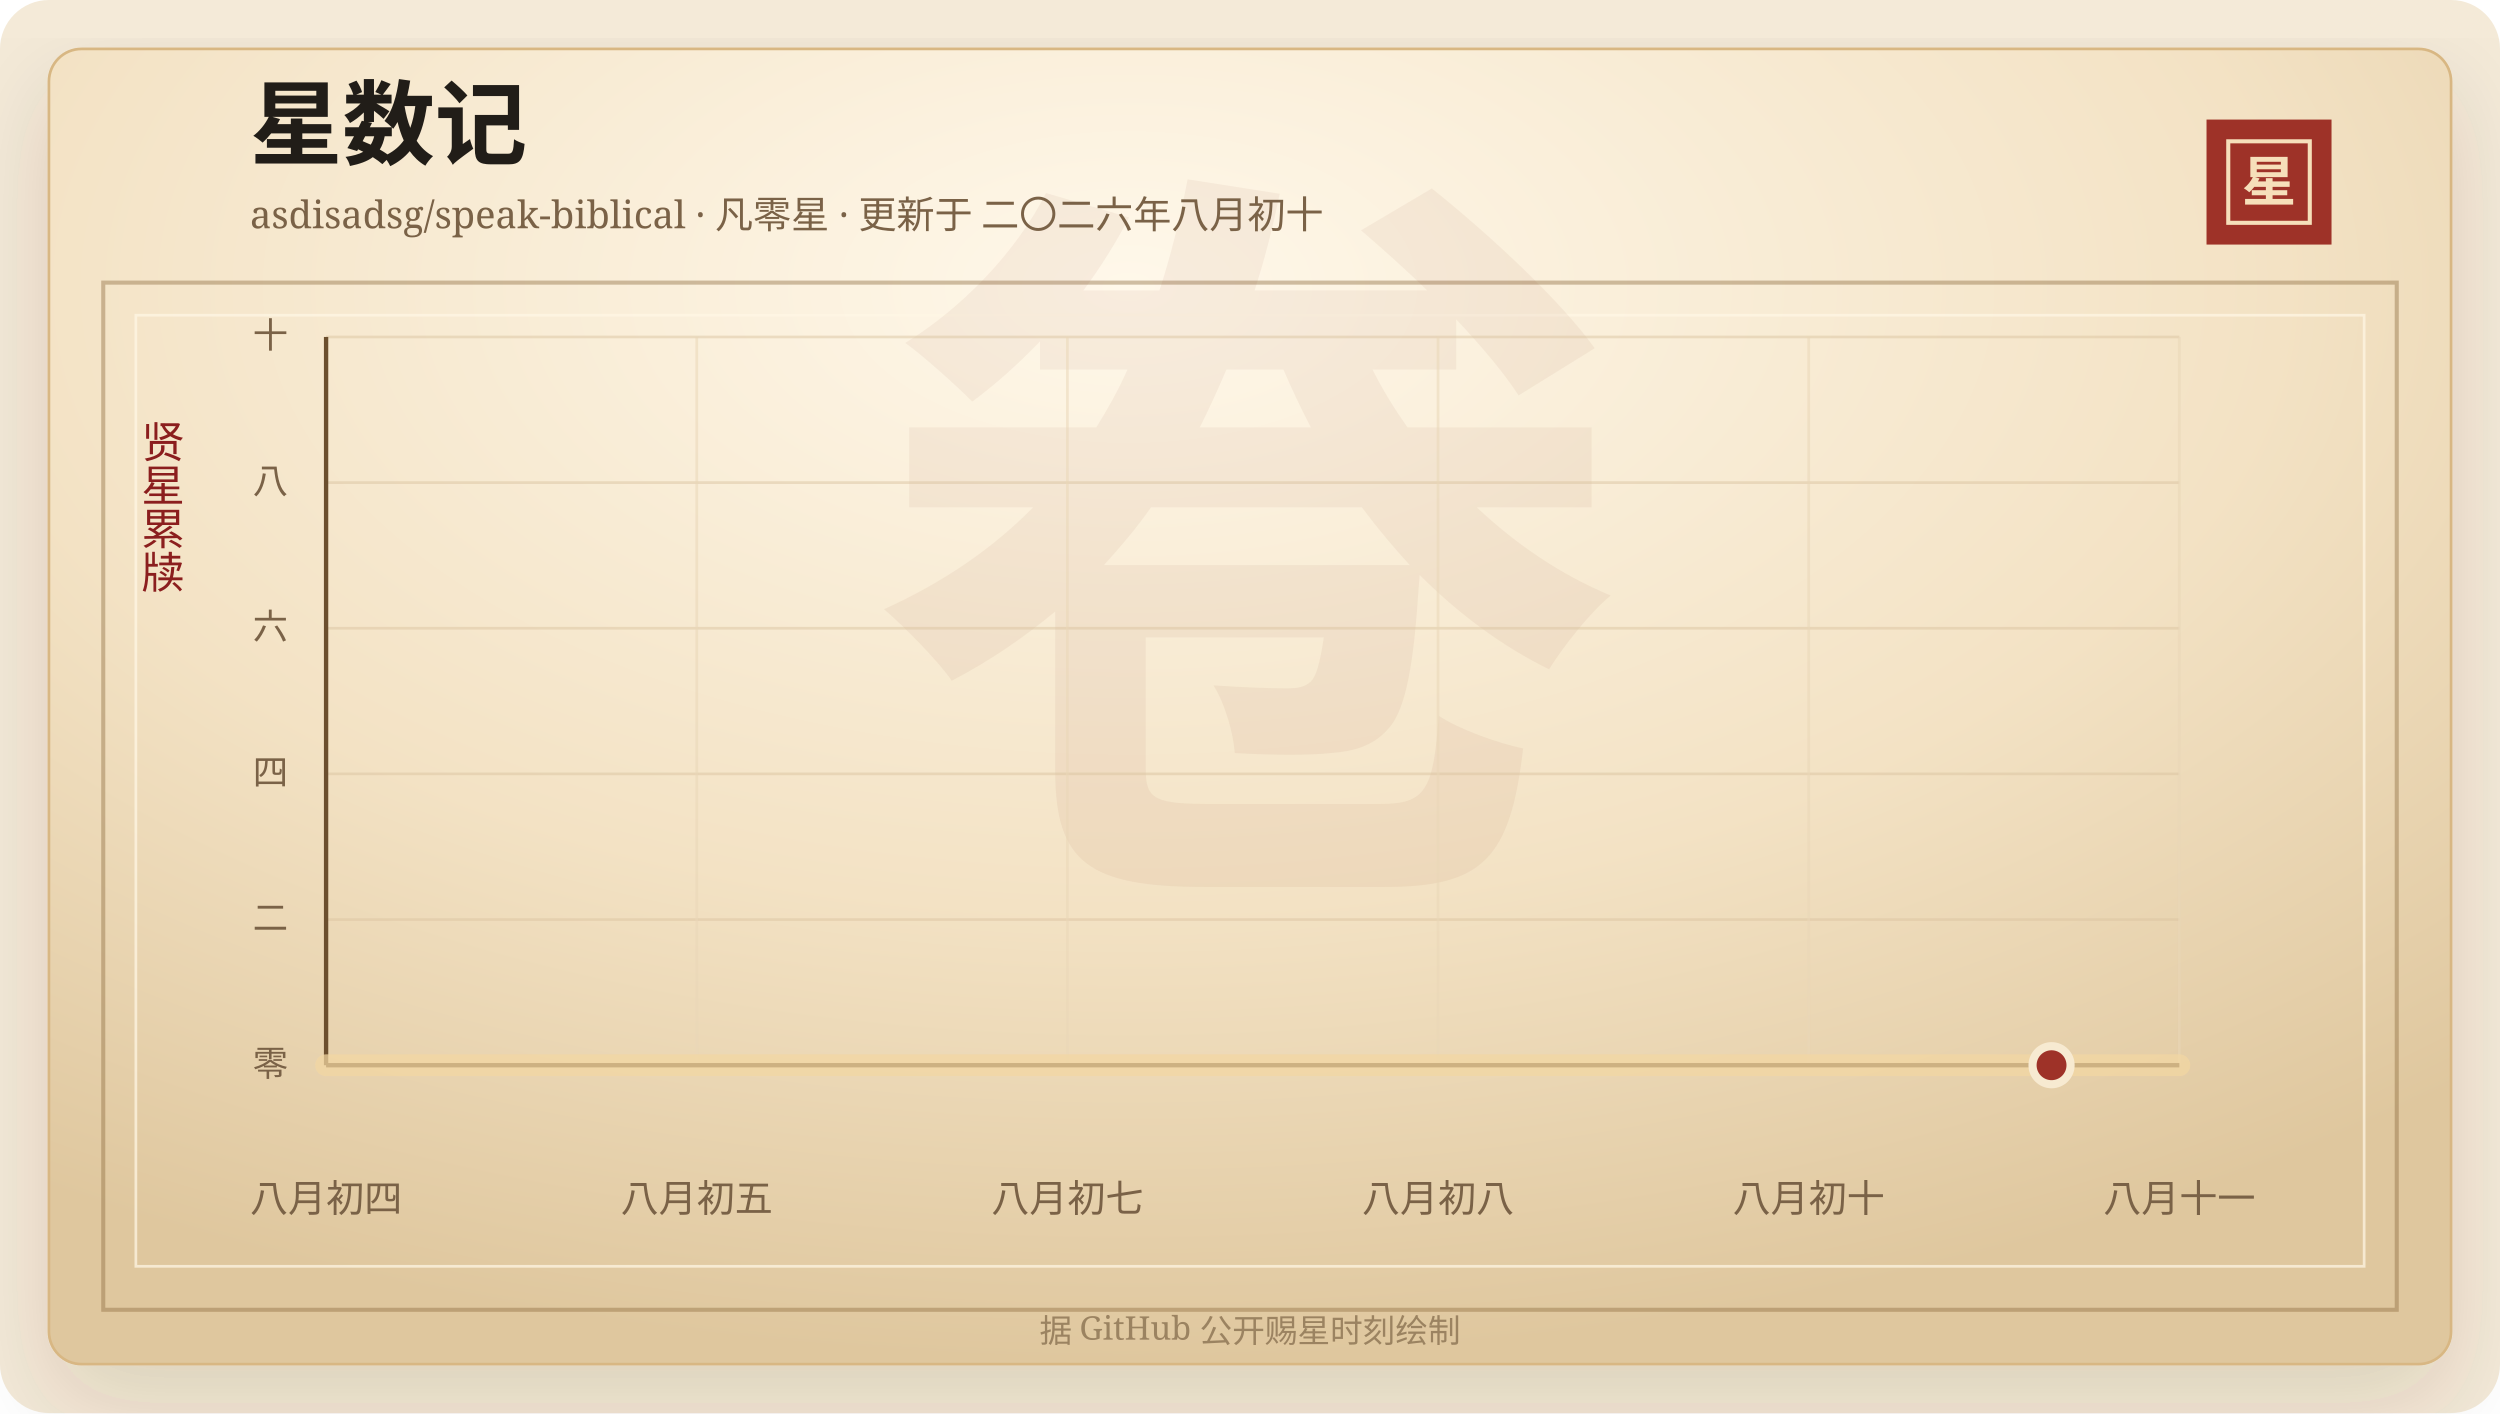
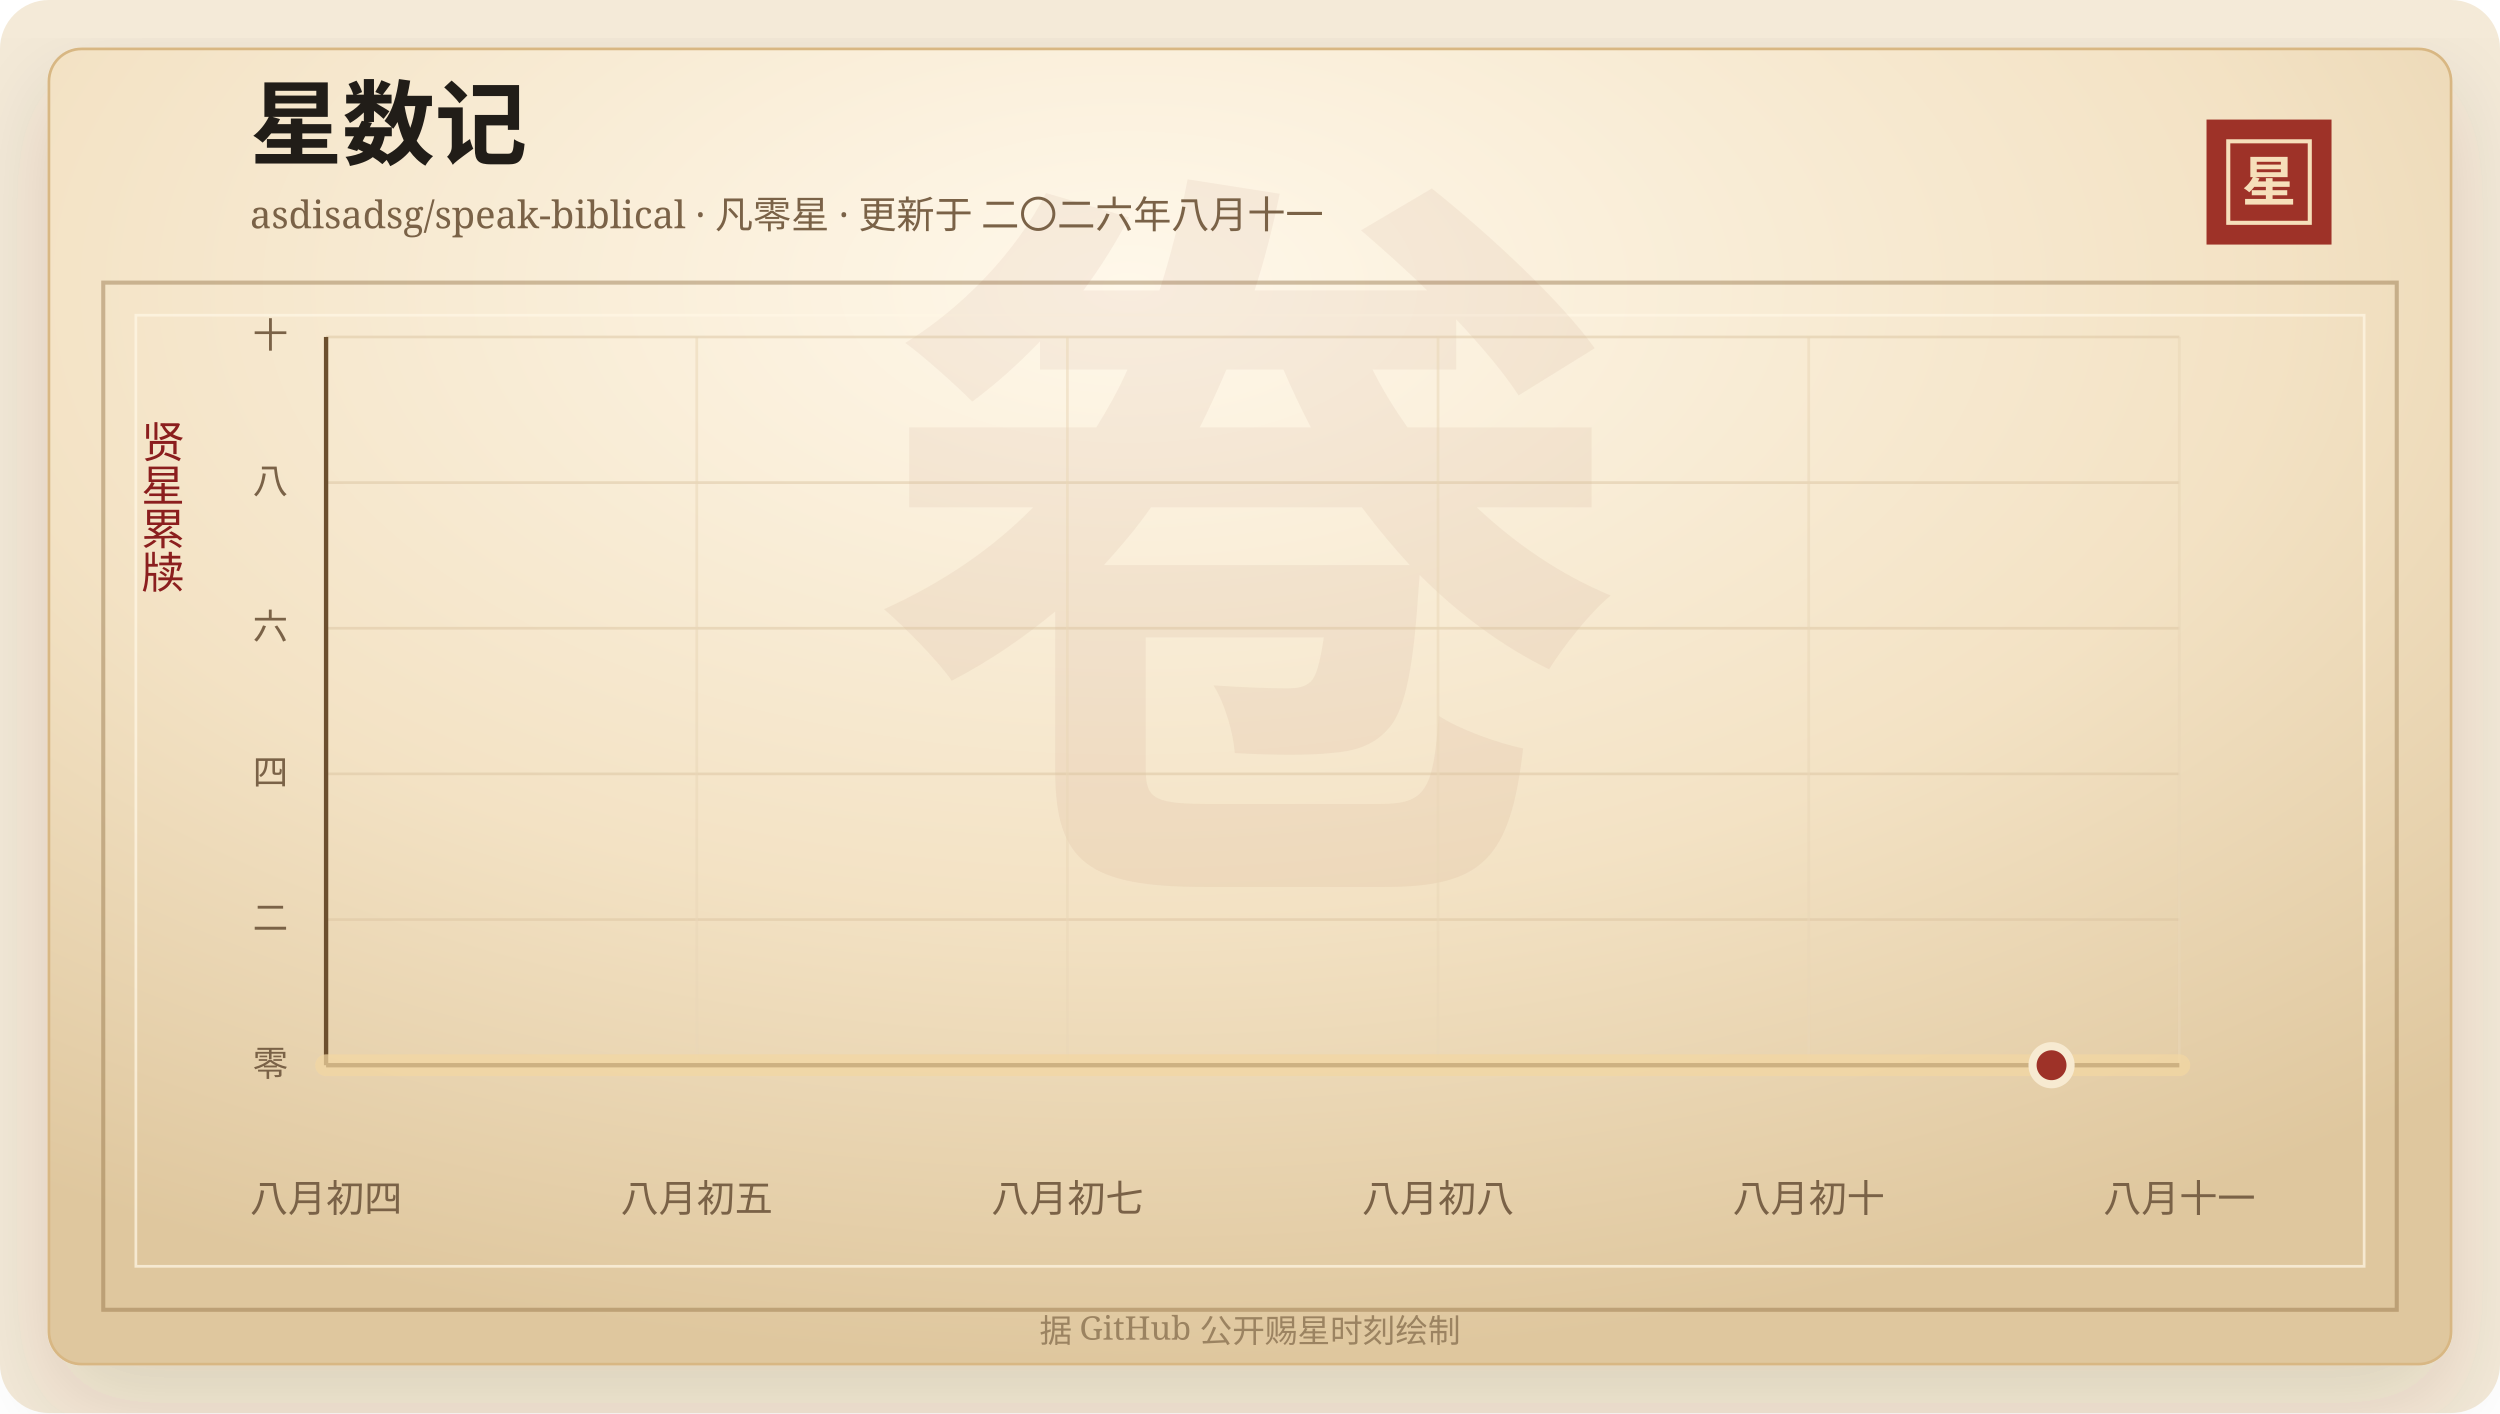
<svg xmlns="http://www.w3.org/2000/svg" width="920" height="520" viewBox="0 0 920 520" role="img" aria-labelledby="title desc">
  <defs>
    <linearGradient id="line" x1="0" x2="1" y1="0" y2="0">
      <stop offset="0%" stop-color="#7d2017" />
      <stop offset="58%" stop-color="#b33426" />
      <stop offset="100%" stop-color="#d65a32" />
    </linearGradient>
    <linearGradient id="area" x1="0" x2="0" y1="0" y2="1">
      <stop offset="0%" stop-color="#b33426" stop-opacity="0.2" />
      <stop offset="100%" stop-color="#b33426" stop-opacity="0" />
    </linearGradient>
    <radialGradient id="paper" cx="45%" cy="18%" r="82%">
      <stop offset="0%" stop-color="#fff8ea" />
      <stop offset="58%" stop-color="#f3e2c4" />
      <stop offset="100%" stop-color="#dfc79e" />
    </radialGradient>
    <filter id="shadow" x="-20%" y="-20%" width="140%" height="140%">
      <feDropShadow dx="0" dy="14" stdDeviation="18" flood-color="#3b2a20" flood-opacity="0.14" />
    </filter>
  </defs>
  <rect width="920" height="520" rx="18" fill="#f4ead8" />
  <rect x="18" y="18" width="884" height="484" rx="12" fill="url(#paper)" stroke="#d8b783" filter="url(#shadow)" />
  <rect x="38" y="104" width="844" height="378" fill="none" stroke="#8c6b3f" stroke-opacity="0.42" stroke-width="1.5" />
  <rect x="50" y="116" width="820" height="350" fill="none" stroke="#fff7e5" stroke-opacity="0.72" />
  <text x="460" y="304" text-anchor="middle" fill="#8c342a" fill-opacity="0.06" font-family="Songti SC, STSong, SimSun, serif" font-size="280" font-weight="700">卷</text>
  <text x="92" y="58" fill="#211d18" font-family="Songti SC, STSong, SimSun, serif" font-size="34" font-weight="700">星数记</text>
-   <text x="92" y="84" fill="#7a6247" font-family="Songti SC, STSong, SimSun, serif" font-size="14.0">asdisadsg/speak-biblical · 凡零星 · 更新于 二〇二六年八月初十</text>
+   <text x="92" y="84" fill="#7a6247" font-family="Songti SC, STSong, SimSun, serif" font-size="14.0">asdisadsg/speak-biblical · 凡零星 · 更新于 二〇二六年八月十一</text>
  <rect x="812" y="44" width="46" height="46" fill="#9e3228" />
  <rect x="820" y="52" width="30" height="30" fill="none" stroke="#f6dfba" stroke-width="1.5" />
  <text x="835" y="74" text-anchor="middle" fill="#f6dfba" font-family="Songti SC, STSong, SimSun, serif" font-size="20" font-weight="700">星</text>
  <text x="60" y="166" text-anchor="middle" fill="#8b1e1e" font-family="Songti SC, STSong, SimSun, serif" font-size="16" writing-mode="vertical-rl">贤星累牍</text>
  <line x1="120" y1="392.00" x2="802" y2="392.00" stroke="#d9c29e" stroke-opacity="0.48" />
  <text x="106" y="396.00" text-anchor="end" fill="#7a6247" font-family="Songti SC, STSong, SimSun, serif" font-size="13">零</text>
  <line x1="120" y1="338.40" x2="802" y2="338.40" stroke="#d9c29e" stroke-opacity="0.48" />
  <text x="106" y="342.40" text-anchor="end" fill="#7a6247" font-family="Songti SC, STSong, SimSun, serif" font-size="13">二</text>
  <line x1="120" y1="284.80" x2="802" y2="284.80" stroke="#d9c29e" stroke-opacity="0.48" />
  <text x="106" y="288.80" text-anchor="end" fill="#7a6247" font-family="Songti SC, STSong, SimSun, serif" font-size="13">四</text>
  <line x1="120" y1="231.20" x2="802" y2="231.20" stroke="#d9c29e" stroke-opacity="0.48" />
  <text x="106" y="235.20" text-anchor="end" fill="#7a6247" font-family="Songti SC, STSong, SimSun, serif" font-size="13">六</text>
  <line x1="120" y1="177.60" x2="802" y2="177.60" stroke="#d9c29e" stroke-opacity="0.48" />
  <text x="106" y="181.60" text-anchor="end" fill="#7a6247" font-family="Songti SC, STSong, SimSun, serif" font-size="13">八</text>
  <line x1="120" y1="124.00" x2="802" y2="124.00" stroke="#d9c29e" stroke-opacity="0.48" />
  <text x="106" y="128.00" text-anchor="end" fill="#7a6247" font-family="Songti SC, STSong, SimSun, serif" font-size="13">十</text>
  <line x1="120.00" y1="124" x2="120.00" y2="392" stroke="#ead6b7" stroke-opacity="0.54" />
  <text x="120.00" y="446" text-anchor="middle" fill="#7a6247" font-family="Songti SC, STSong, SimSun, serif" font-size="14">八月初四</text>
  <line x1="256.40" y1="124" x2="256.40" y2="392" stroke="#ead6b7" stroke-opacity="0.54" />
  <text x="256.40" y="446" text-anchor="middle" fill="#7a6247" font-family="Songti SC, STSong, SimSun, serif" font-size="14">八月初五</text>
  <line x1="392.80" y1="124" x2="392.80" y2="392" stroke="#ead6b7" stroke-opacity="0.54" />
  <text x="392.80" y="446" text-anchor="middle" fill="#7a6247" font-family="Songti SC, STSong, SimSun, serif" font-size="14">八月初七</text>
  <line x1="529.20" y1="124" x2="529.20" y2="392" stroke="#ead6b7" stroke-opacity="0.54" />
  <text x="529.20" y="446" text-anchor="middle" fill="#7a6247" font-family="Songti SC, STSong, SimSun, serif" font-size="14">八月初八</text>
  <line x1="665.60" y1="124" x2="665.60" y2="392" stroke="#ead6b7" stroke-opacity="0.54" />
  <text x="665.60" y="446" text-anchor="middle" fill="#7a6247" font-family="Songti SC, STSong, SimSun, serif" font-size="14">八月初十</text>
  <line x1="802.00" y1="124" x2="802.00" y2="392" stroke="#ead6b7" stroke-opacity="0.54" />
  <text x="802.00" y="446" text-anchor="middle" fill="#7a6247" font-family="Songti SC, STSong, SimSun, serif" font-size="14">八月十一</text>
  <line x1="120" y1="392" x2="802" y2="392" stroke="#6c4f2e" stroke-width="1.6" />
  <line x1="120" y1="124" x2="120" y2="392" stroke="#6c4f2e" stroke-width="1.6" />
  <polygon points="120.00,392.00 120.00,392.00 802.00,392.00 802.00,392.00" fill="url(#area)" />
  <polyline points="120.00,392.00 802.00,392.00" fill="none" stroke="#f3d7a2" stroke-width="8" stroke-linecap="round" stroke-linejoin="round" opacity="0.72" />
  <polyline points="120.00,392.00 802.00,392.00" fill="none" stroke="url(#line)" stroke-width="4.2" stroke-linecap="round" stroke-linejoin="round" />
  <circle cx="754.97" cy="392.00" r="7" fill="#9e3228" stroke="#f7ead1" stroke-width="3" />
  <text x="460" y="494" text-anchor="middle" fill="#9b8361" font-family="Songti SC, STSong, SimSun, serif" font-size="12">据 GitHub 公开赐星时刻绘制</text>
</svg>
